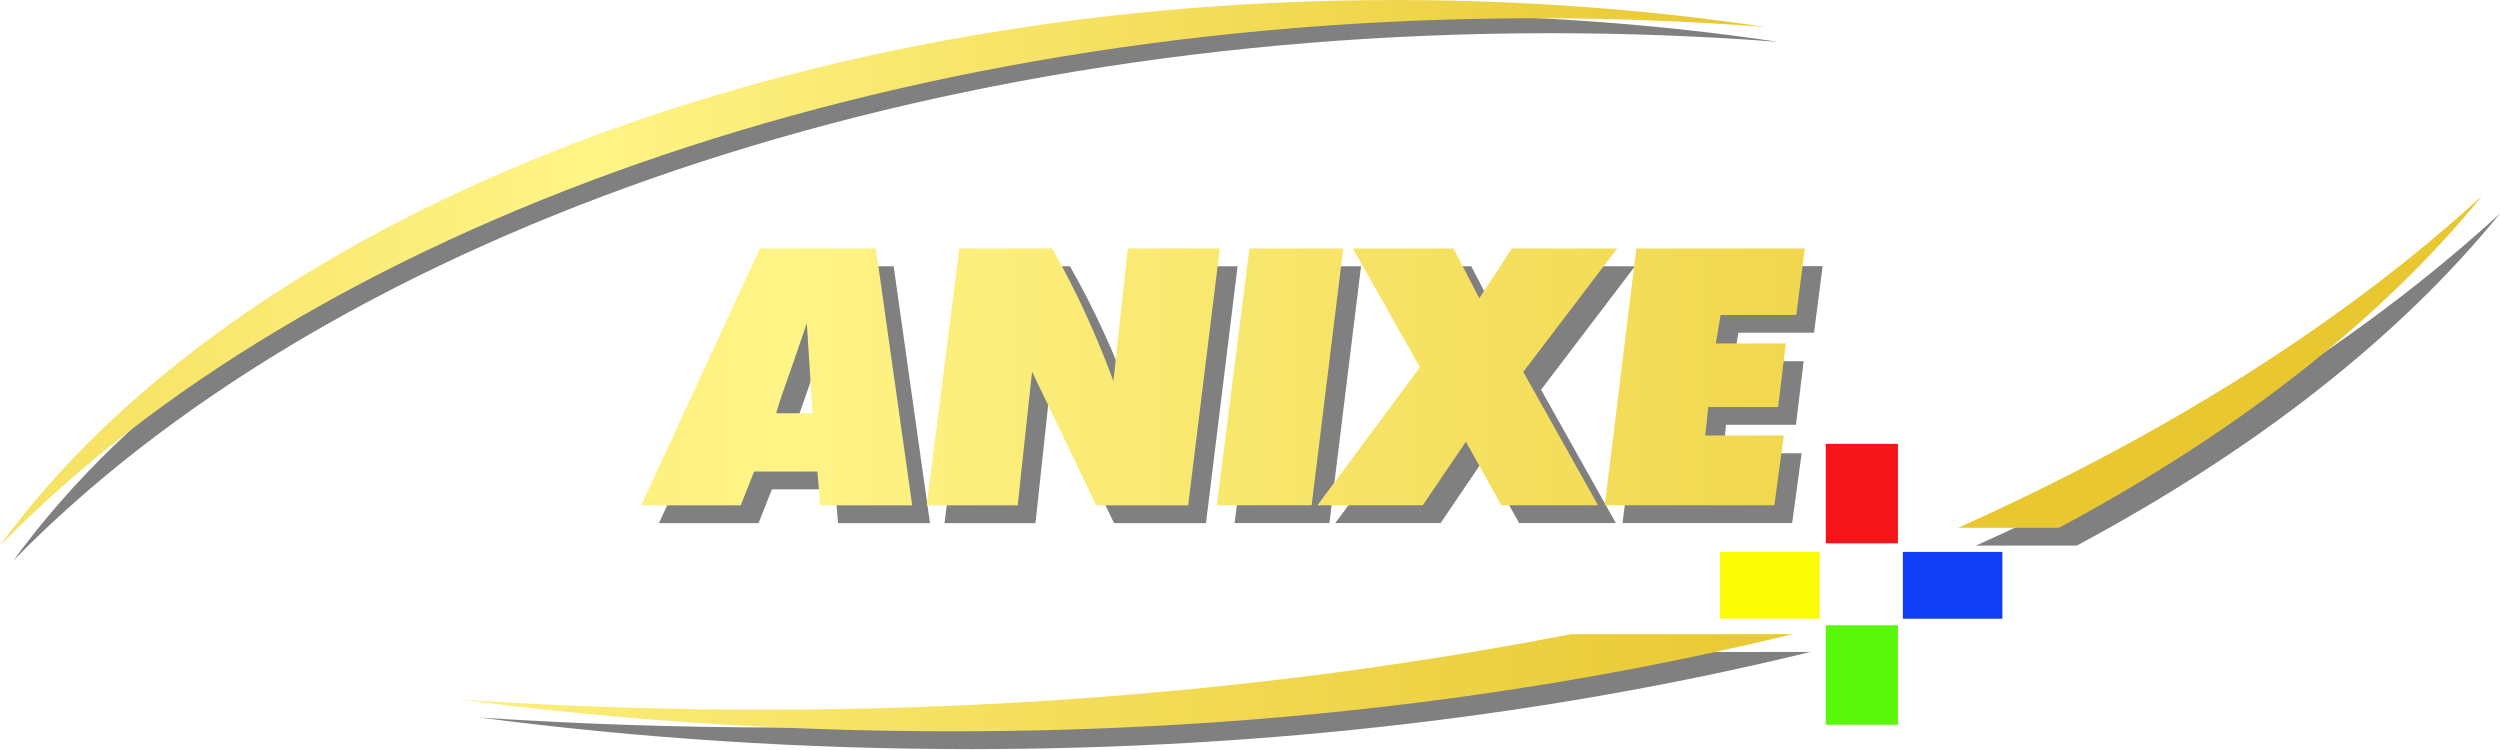
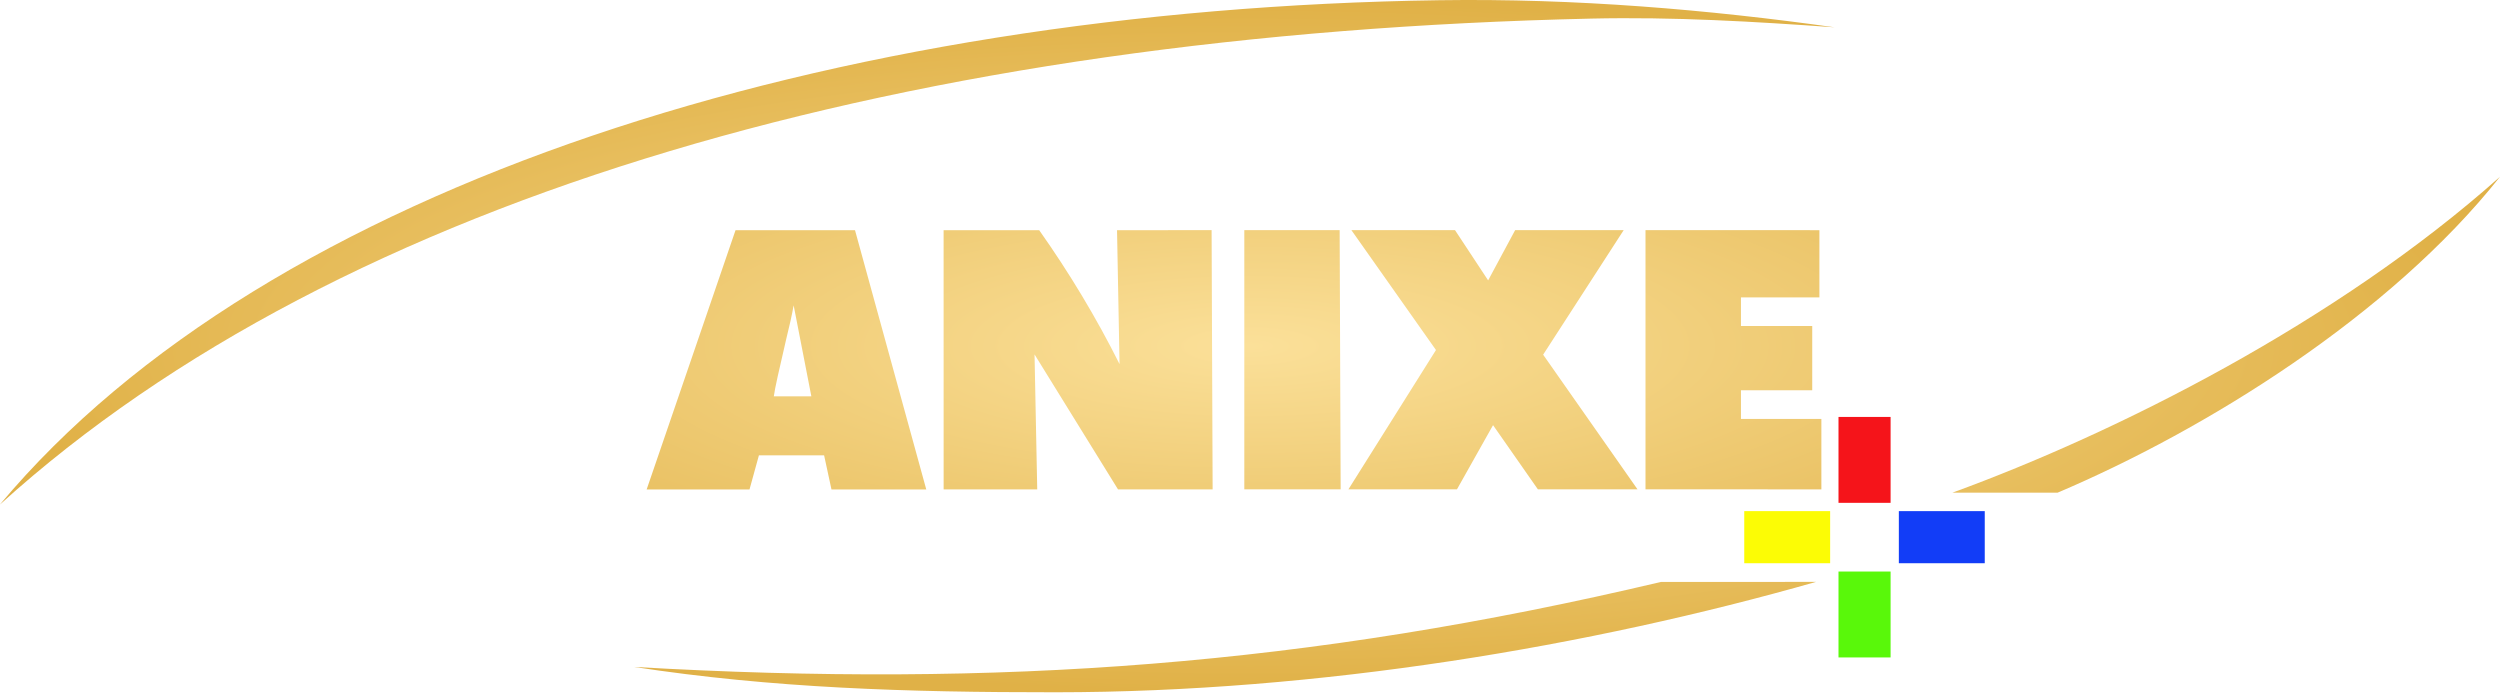
- <svg xmlns="http://www.w3.org/2000/svg" xmlns:xlink="http://www.w3.org/1999/xlink" width="800.013" height="239.694" viewBox="0 0 211.67 63.419">
+ <svg xmlns="http://www.w3.org/2000/svg" xmlns:xlink="http://www.w3.org/1999/xlink" width="800" height="221.53" version="1.1">
  <defs>
-     <linearGradient id="A" x1="-121.16" x2="301.676" y1="526.875" y2="526.875" gradientUnits="userSpaceOnUse">
-       <stop stop-color="#e8c730" offset="0" />
-       <stop stop-color="#fff486" offset=".528" />
-       <stop stop-color="#e8c730" offset="1" />
+     <linearGradient id="linearGradient1178" x1="83.03" x2="885.38" y1="857.46" y2="857.46" gradientTransform="matrix(1,0,0,-1,0,1080.1)" gradientUnits="userSpaceOnUse">
+       <stop stop-color="#fbe099" offset="0" />
+       <stop stop-color="#e0b147" offset="1" />
    </linearGradient>
-     <linearGradient id="B" x1="-161.808" x2="400.19" y1="635.332" y2="635.332" gradientUnits="userSpaceOnUse">
-       <stop stop-color="#e8c730" offset="0" />
-       <stop stop-color="#fff486" offset=".528" />
-       <stop stop-color="#e8c730" offset="1" />
-     </linearGradient>
-     <linearGradient id="C" x1="-246.158" x2="315.84" y1="686.86" y2="686.86" gradientUnits="userSpaceOnUse">
-       <stop stop-color="#e8c730" offset="0" />
-       <stop stop-color="#fff486" offset=".528" />
-       <stop stop-color="#e8c730" offset="1" />
-     </linearGradient>
-     <linearGradient id="D" x1="-301.028" x2="260.97" y1="632.784" y2="632.784" gradientUnits="userSpaceOnUse">
-       <stop stop-color="#e8c730" offset="0" />
-       <stop stop-color="#fff486" offset=".528" />
-       <stop stop-color="#e8c730" offset="1" />
-     </linearGradient>
-     <path id="E" d="M255.14 69.092l-4.36-8.393h-16.95l11.3 20.024-17.27 23.257h17.75l7.27-10.714 5.97 10.714h16.3l-12.6-22.48 15.82-20.8h-17.75z" />
-     <path id="F" d="M270.6 125.7c-42.412 8.223-88.173 12.717-135.88 12.728h-.001c-17.27.004-34.383-.586-51.01-1.675 26.474 3.458 54.238 5.323 82.8 5.316 50.456-.012 98.347-5.87 141.42-16.37z" />
-     <path id="G" d="M335.83 107.77h16.995c29.902-15.995 54.237-34.944 71.317-55.957-23.204 21.277-53.17 40.203-88.312 55.957z" />
+     <radialGradient id="radialGradient1726" cx="400" cy="110.76" r="400" gradientTransform="matrix(1 0 0 .27691 .002662 80.094)" gradientUnits="userSpaceOnUse" xlink:href="#linearGradient1178" />
  </defs>
-   <g transform="translate(128.89 -117.12)">
-     <g transform="matrix(.502411 0 0 .502411 -130.3176 109.1681)">
-       <g fill="gray">
-         <path d="M5.098 110.3c51.858-53.13 148.4-88.878 259.05-88.878a507.04 507.04 0 0 1 38.38 1.457c-19.918-2.953-40.807-4.526-62.304-4.526-105.3 0-195.78 37.823-235.13 91.948zm271.182-6.32h28.58l1.6-11.763h-13.24l.5-4.8h11.78l1.3-10.72H295l.8-4.8h12.75l1.45-11.22h-28.4z" />
-         <use xlink:href="#E" />
-         <path d="M210.9 103.98h15.98l5.33-43.28h-15.8zm-15-43.28l-2.42 22.35c-2.906-7.845-6.295-15.28-10.33-22.35H167.5l-5.488 43.286h15.334l2.42-22.532 10.815 22.532h15.497l5.327-43.286zm-62 0l-20.016 43.286h16.788l2.26-5.7h10.654l.484 5.7h15.497L153.443 60.7zm5.972 18.245l1.937-5.655.97 15.188h-6.134c.323-1.322 1.452-4.516 3.228-9.533z" />
-         <use xlink:href="#F" />
-         <use xlink:href="#G" />
-       </g>
-       <path d="M2.84 107.78C54.7 54.65 151.25 18.902 261.89 18.902c12.995 0 25.748.5 38.38 1.457-19.918-2.953-40.807-4.526-62.304-4.526-105.3 0-195.78 37.823-235.13 91.948z" fill="url(#A)" />
-       <g fill="url(#B)">
-         <path d="M273.28 100.98h28.58l1.6-11.763h-13.24l.5-4.79h11.78l1.3-10.72H292l.8-4.79h12.75l1.45-11.22h-28.4z" />
-         <use xlink:href="#E" x="-3" y="-3" />
-         <path d="M207.9 100.98h15.98l5.33-43.28H213.4z" />
-         <path d="M192.9 57.7l-2.42 22.35c-2.906-7.845-6.295-15.28-10.33-22.35H164.5l-5.488 43.286h15.334l2.42-22.532 10.815 22.532h15.497l5.327-43.286z" />
-         <path d="M130.9 57.7l-20.016 43.286h16.788l2.26-5.7h10.654l.484 5.7h15.497L150.443 57.7zm5.972 18.245l1.937-5.656.97 15.188h-6.134c.323-1.32 1.452-4.515 3.228-9.532z" />
-       </g>
-       <use xlink:href="#F" x="-3" y="-3" fill="url(#C)" />
-       <use xlink:href="#G" x="-3" y="-3" fill="url(#D)" />
-     </g>
-     <path fill="#f5141a" d="M25.696 154.7h6.108v8.424h-6.108z" />
-     <path fill="#59f80a" d="M25.696 170.06h6.108v8.424h-6.108z" />
-     <path fill="#123df7" d="M32.222 163.85h8.424v5.656h-8.424z" />
-     <path fill="#fcfc05" d="M16.747 163.85h8.424v5.656h-8.424z" />
+   <g fill="url(#radialGradient1726)">
+     <path d="m0.014 161.42c109.47-99.128 292.39-150.59 509.21-155.47 26.361-0.594 52.244 0.958 77.876 2.792-40.414-5.659-82.805-9.304-126.42-8.674-194.36 2.807-374.99 58.971-460.68 161.35z" />
+     <path d="m582.84 156.6v-22.539h-25.733v-9.182h22.806v-20.552h-22.806v-9.168h25.103v-21.505l-55.649-0.008v82.945z" />
+     <path d="m465.6 73.641h-33.156l27.066 38.366-28.014 44.579h34.731l11.548-20.538 14.346 20.538h31.882l-30.199-43.09 25.776-39.855h-34.731l-8.645 16.082z" />
+     <path d="m429.01 156.59-0.323-82.945h-30.506l-2e-3 82.945z" />
+     <path d="m357.45 73.668 0.805 42.837a308.05 270.66 38.928 0 0-25.707-42.837h-30.594l0.01 82.933h29.951l-0.864-43.184 26.71 43.184h30.28l-0.328-82.96z" />
+     <path d="m235.37 73.668-28.441 82.96h32.912l3.013-10.927h20.858l2.362 10.927h30.334l-22.805-82.96zm16.207 34.902c1.046-4.202 1.843-7.786 2.393-10.846l5.664 29.103h-12.013c0.317-2.524 1.732-8.645 3.956-18.256z" />
+     <path d="m531.55 186.21c-113.22 26.772-211.61 33.969-328.65 27.212 44.349 6.775 87.023 8.12 134.87 8.107 84.524-0.024 171.2-14.749 243.35-35.321z" />
+     <path d="m624.75 157.66h33.668c47.096-19.993 106.15-56.428 141.58-101.1-52.263 46.575-122.76 81.962-175.25 101.1z" />
  </g>
+   <path d="m588.32 182.89v27.49h16.671v-27.49z" fill="#59f80a" stop-color="#000000" />
+   <path d="m607.63 163.56v16.673h27.49v-16.673z" fill="#123df7" stop-color="#000000" />
+   <path d="m558.16 163.56v16.673h27.488v-16.673z" fill="#fcfc05" stop-color="#000000" />
+   <path d="m588.32 133.42v27.488h16.671v-27.488z" fill="#f5141a" stop-color="#000000" />
</svg>
